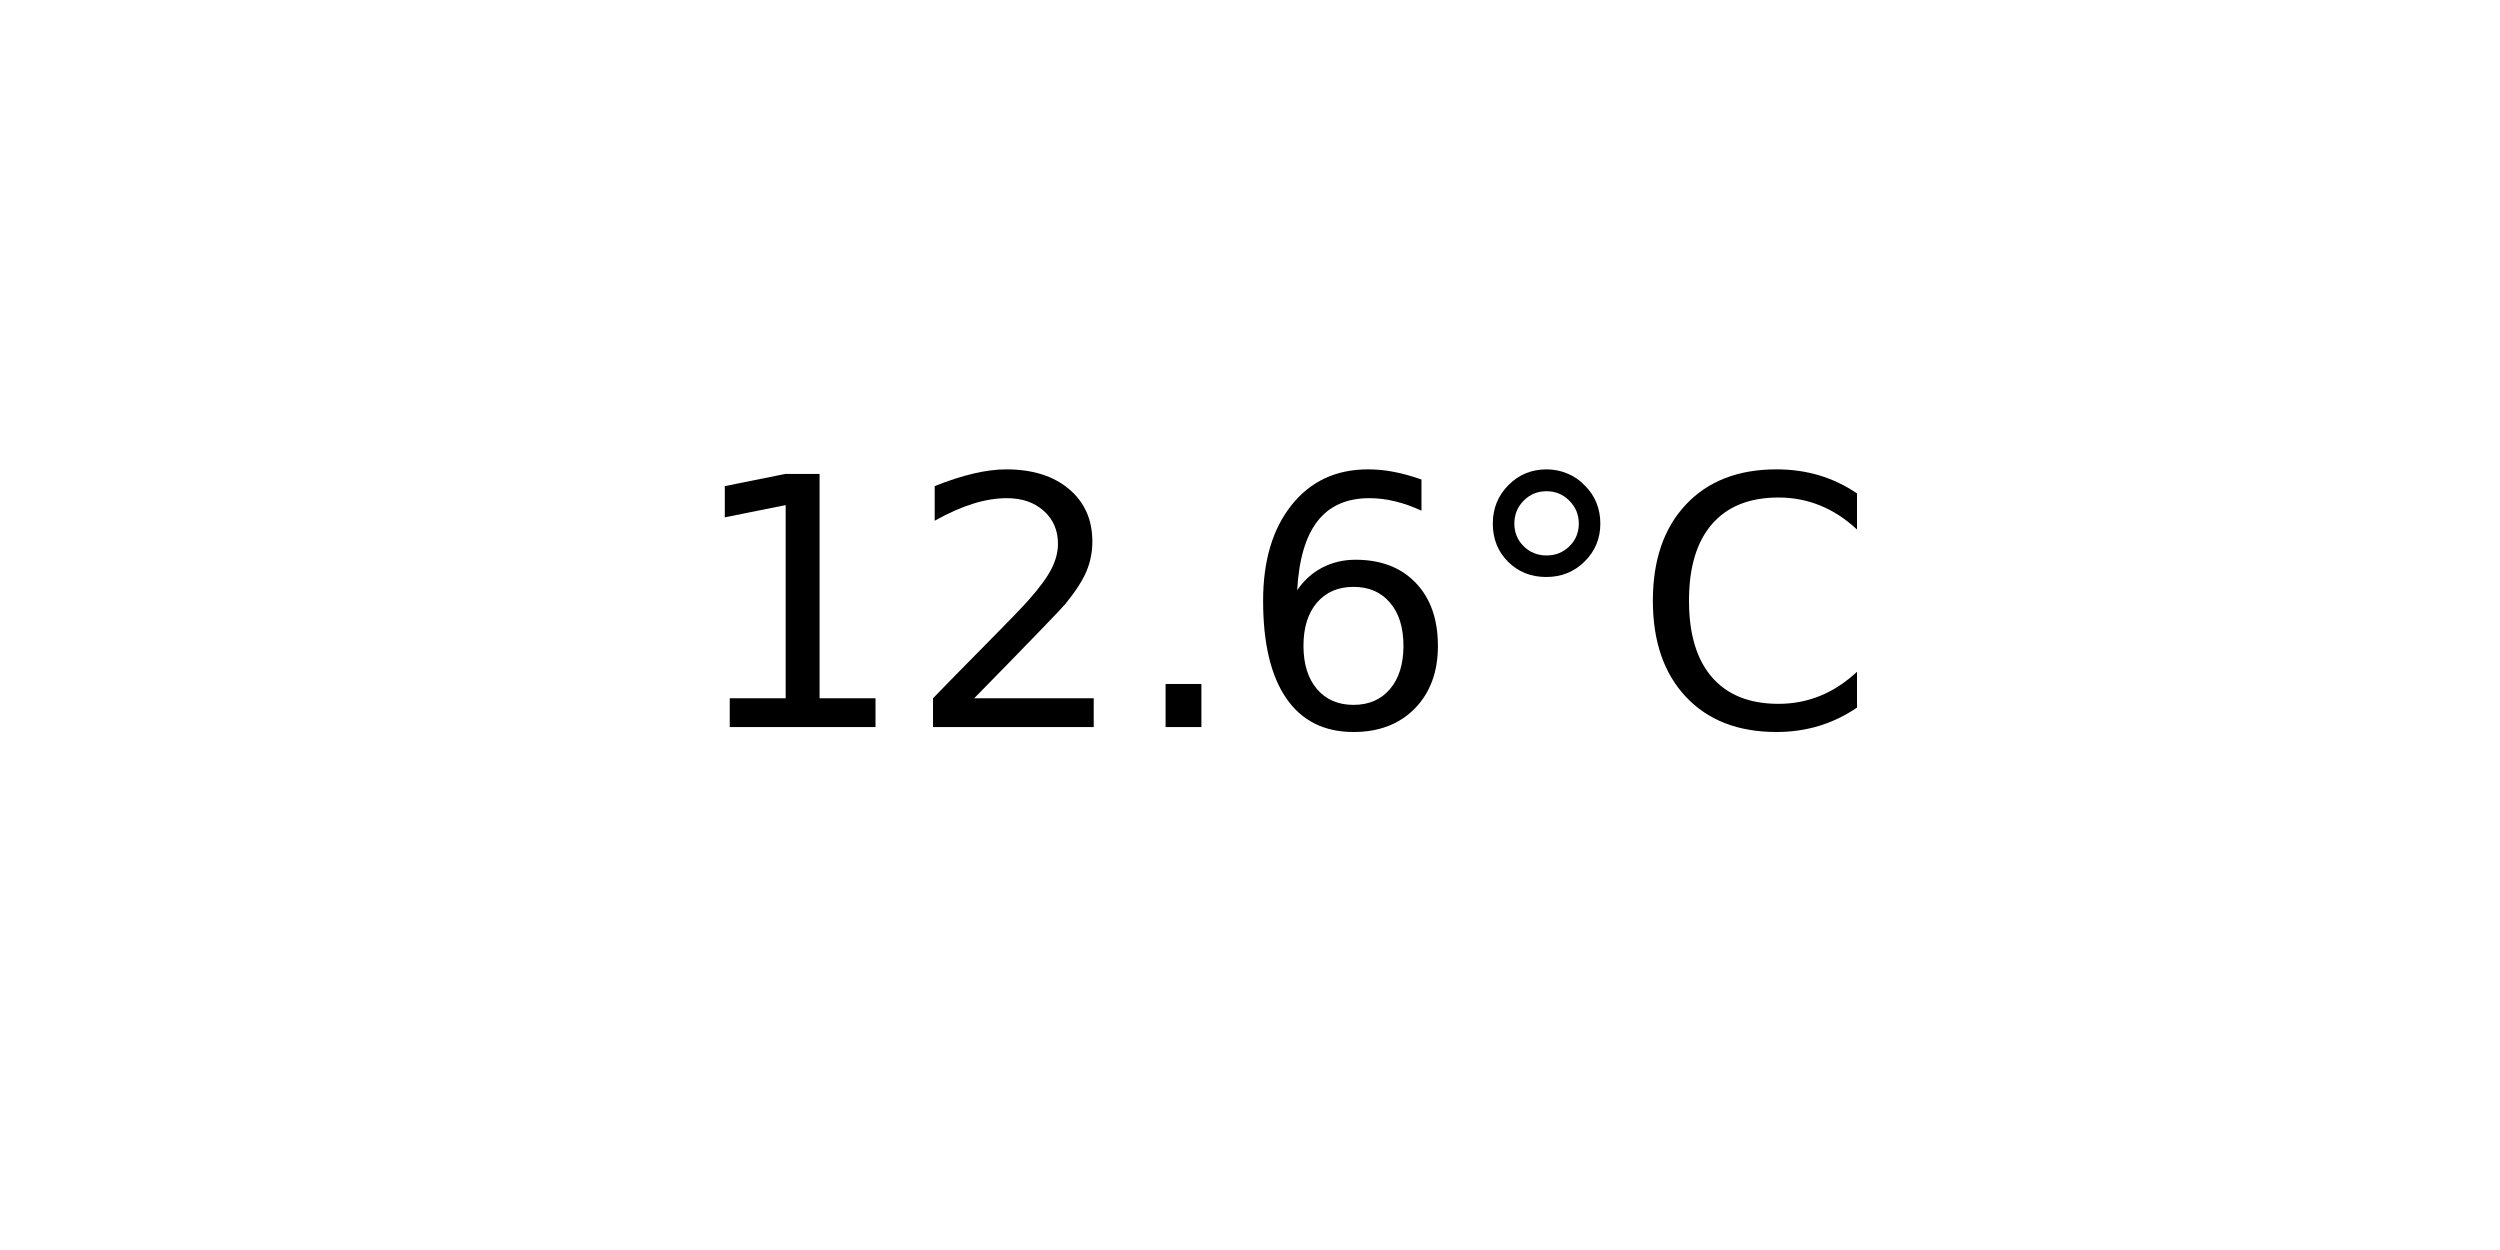
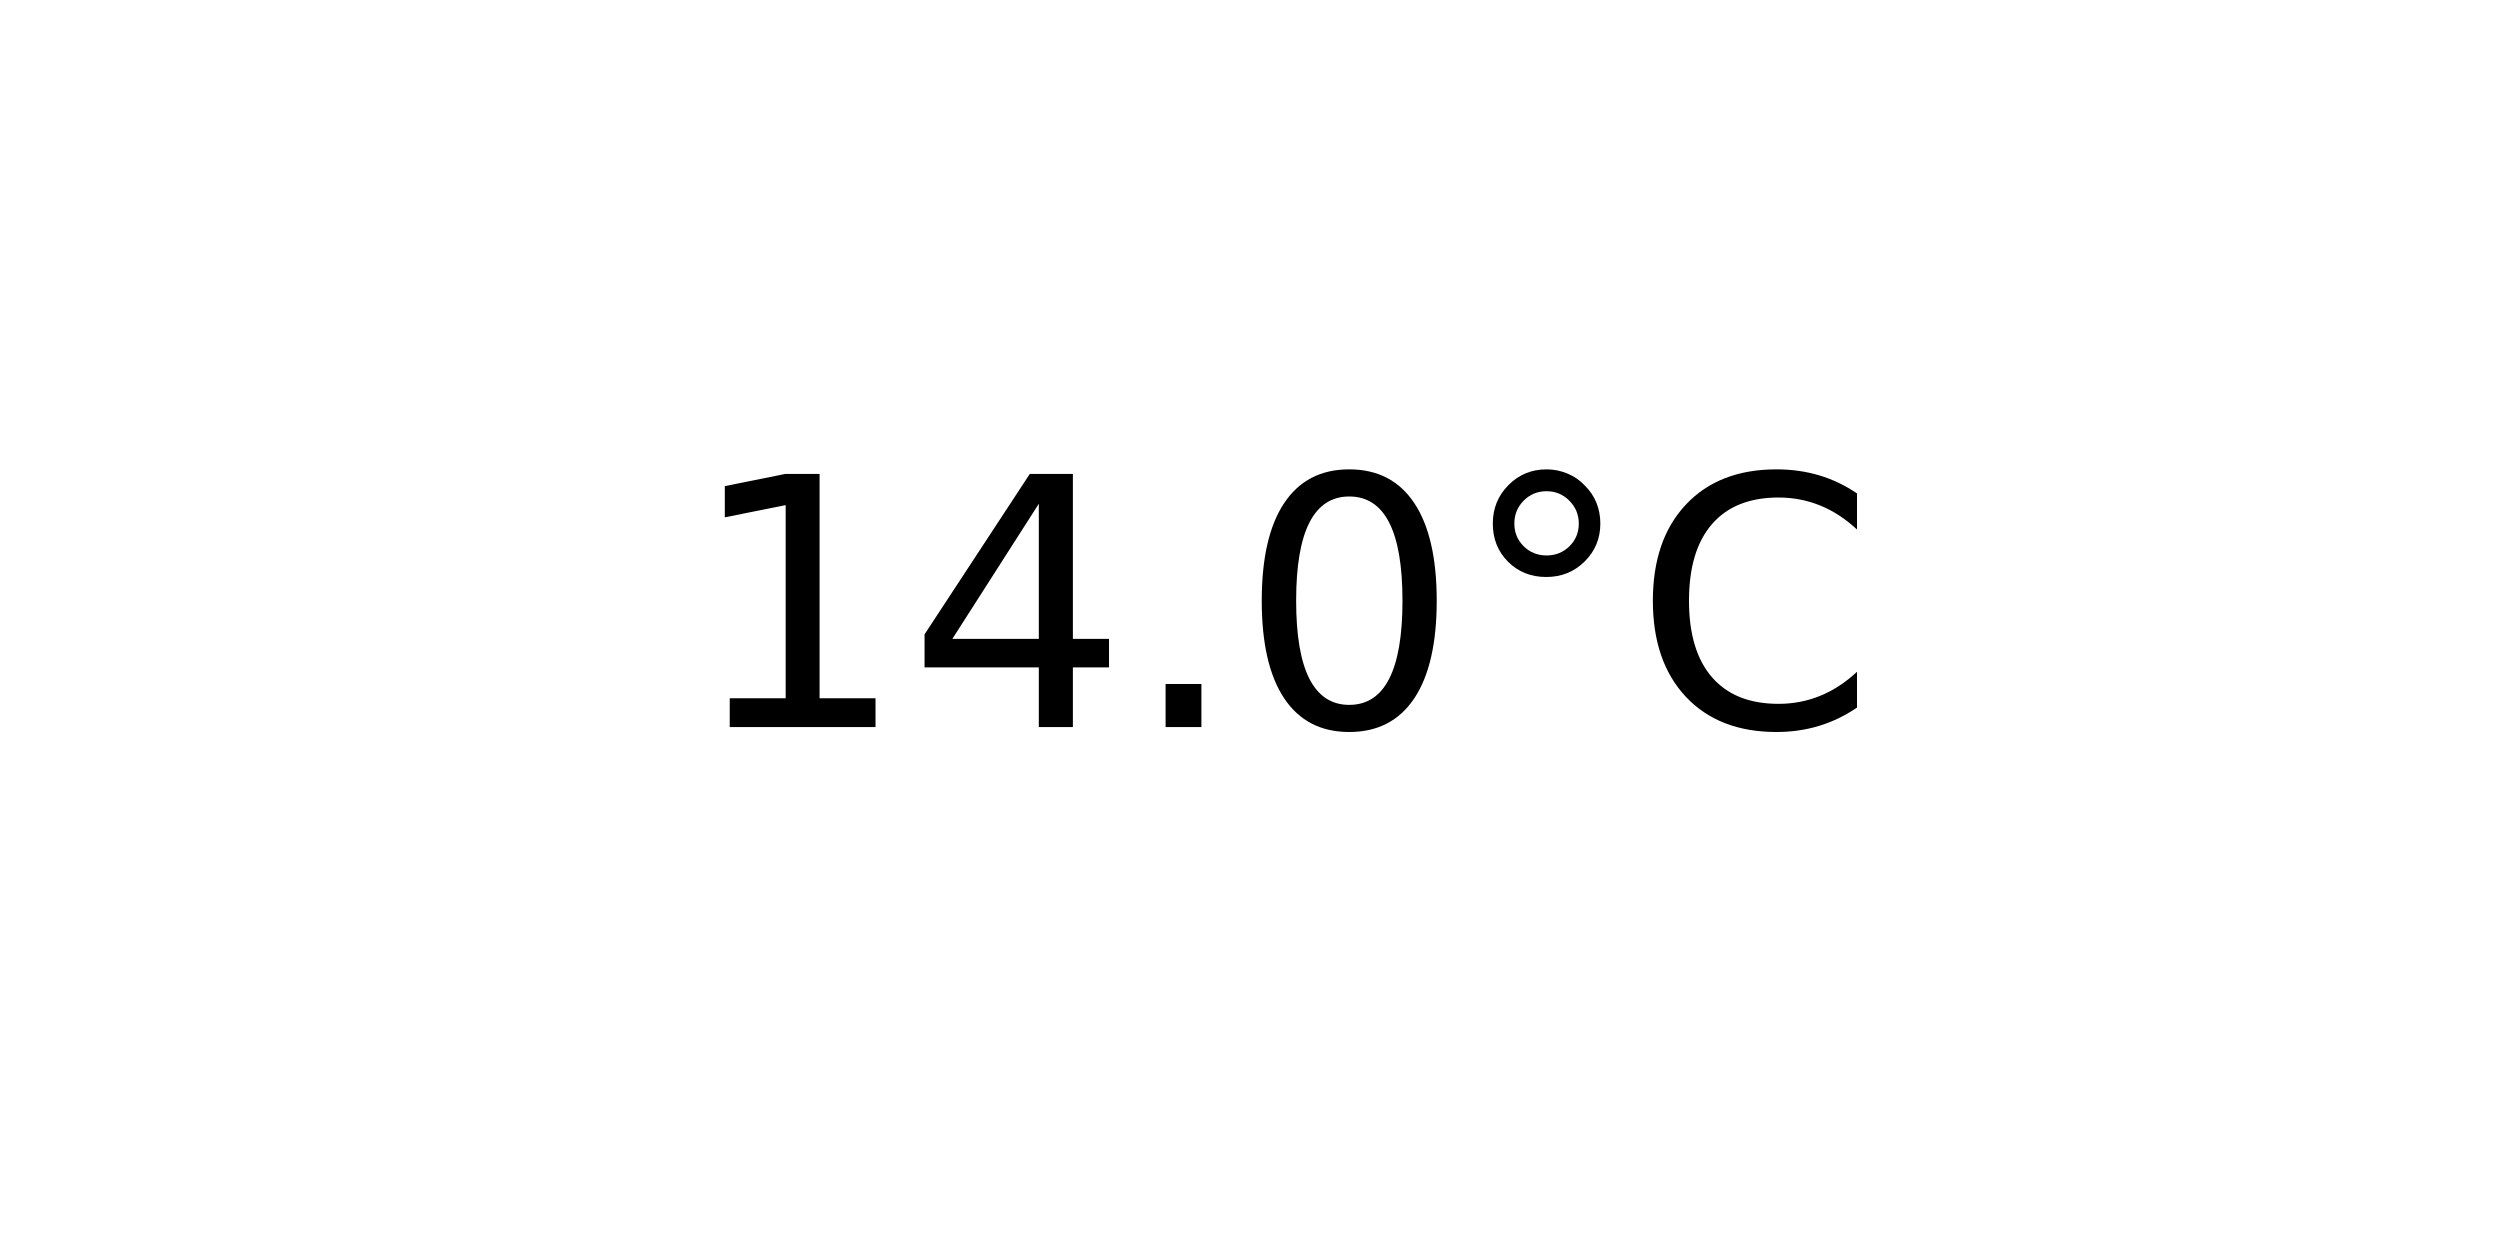
<svg xmlns="http://www.w3.org/2000/svg" xmlns:xlink="http://www.w3.org/1999/xlink" width="72pt" height="36pt" viewBox="0 0 72 36" version="1.1">
  <defs>
    <style type="text/css">*{stroke-linejoin: round; stroke-linecap: butt}</style>
  </defs>
  <g id="figure_1">
    <g id="axes_1">
      <g id="text_1">
        <g transform="translate(19.77578 20.93937) scale(0.1 -0.1)">
          <defs>
            <path id="DejaVuSans-31" d="M 794 531  L 1825 531  L 1825 4091  L 703 3866  L 703 4441  L 1819 4666  L 2450 4666  L 2450 531  L 3481 531  L 3481 0  L 794 0  L 794 531  z " transform="scale(0.015625)" />
-             <path id="DejaVuSans-32" d="M 1228 531  L 3431 531  L 3431 0  L 469 0  L 469 531  Q 828 903 1448 1529  Q 2069 2156 2228 2338  Q 2531 2678 2651 2914  Q 2772 3150 2772 3378  Q 2772 3750 2511 3984  Q 2250 4219 1831 4219  Q 1534 4219 1204 4116  Q 875 4013 500 3803  L 500 4441  Q 881 4594 1212 4672  Q 1544 4750 1819 4750  Q 2544 4750 2975 4387  Q 3406 4025 3406 3419  Q 3406 3131 3298 2873  Q 3191 2616 2906 2266  Q 2828 2175 2409 1742  Q 1991 1309 1228 531  z " transform="scale(0.015625)" />
+             <path id="DejaVuSans-34" d="M 2419 4116  L 825 1625  L 2419 1625  L 2419 4116  z M 2253 4666  L 3047 4666  L 3047 1625  L 3713 1625  L 3713 1100  L 3047 1100  L 3047 0  L 2419 0  L 2419 1100  L 313 1100  L 313 1709  L 2253 4666  z " transform="scale(0.015625)" />
            <path id="DejaVuSans-2e" d="M 684 794  L 1344 794  L 1344 0  L 684 0  L 684 794  z " transform="scale(0.015625)" />
-             <path id="DejaVuSans-36" d="M 2113 2584  Q 1688 2584 1439 2293  Q 1191 2003 1191 1497  Q 1191 994 1439 701  Q 1688 409 2113 409  Q 2538 409 2786 701  Q 3034 994 3034 1497  Q 3034 2003 2786 2293  Q 2538 2584 2113 2584  z M 3366 4563  L 3366 3988  Q 3128 4100 2886 4159  Q 2644 4219 2406 4219  Q 1781 4219 1451 3797  Q 1122 3375 1075 2522  Q 1259 2794 1537 2939  Q 1816 3084 2150 3084  Q 2853 3084 3261 2657  Q 3669 2231 3669 1497  Q 3669 778 3244 343  Q 2819 -91 2113 -91  Q 1303 -91 875 529  Q 447 1150 447 2328  Q 447 3434 972 4092  Q 1497 4750 2381 4750  Q 2619 4750 2861 4703  Q 3103 4656 3366 4563  z " transform="scale(0.015625)" />
+             <path id="DejaVuSans-30" d="M 2034 4250  Q 1547 4250 1301 3770  Q 1056 3291 1056 2328  Q 1056 1369 1301 889  Q 1547 409 2034 409  Q 2525 409 2770 889  Q 3016 1369 3016 2328  Q 3016 3291 2770 3770  Q 2525 4250 2034 4250  z M 2034 4750  Q 2819 4750 3233 4129  Q 3647 3509 3647 2328  Q 3647 1150 3233 529  Q 2819 -91 2034 -91  Q 1250 -91 836 529  Q 422 1150 422 2328  Q 422 3509 836 4129  Q 1250 4750 2034 4750  z " transform="scale(0.015625)" />
            <path id="DejaVuSans-b0" d="M 1600 4347  Q 1350 4347 1178 4173  Q 1006 4000 1006 3750  Q 1006 3503 1178 3333  Q 1350 3163 1600 3163  Q 1850 3163 2022 3333  Q 2194 3503 2194 3750  Q 2194 3997 2020 4172  Q 1847 4347 1600 4347  z M 1600 4750  Q 1800 4750 1984 4673  Q 2169 4597 2303 4453  Q 2447 4313 2519 4134  Q 2591 3956 2591 3750  Q 2591 3338 2302 3052  Q 2013 2766 1594 2766  Q 1172 2766 890 3047  Q 609 3328 609 3750  Q 609 4169 896 4459  Q 1184 4750 1600 4750  z " transform="scale(0.015625)" />
            <path id="DejaVuSans-43" d="M 4122 4306  L 4122 3641  Q 3803 3938 3442 4084  Q 3081 4231 2675 4231  Q 1875 4231 1450 3742  Q 1025 3253 1025 2328  Q 1025 1406 1450 917  Q 1875 428 2675 428  Q 3081 428 3442 575  Q 3803 722 4122 1019  L 4122 359  Q 3791 134 3420 21  Q 3050 -91 2638 -91  Q 1578 -91 968 557  Q 359 1206 359 2328  Q 359 3453 968 4101  Q 1578 4750 2638 4750  Q 3056 4750 3426 4639  Q 3797 4528 4122 4306  z " transform="scale(0.015625)" />
          </defs>
          <use xlink:href="#DejaVuSans-31" />
-           <use xlink:href="#DejaVuSans-32" x="63.623" />
+           <use xlink:href="#DejaVuSans-34" x="63.623" />
          <use xlink:href="#DejaVuSans-2e" x="127.246" />
-           <use xlink:href="#DejaVuSans-36" x="159.033" />
+           <use xlink:href="#DejaVuSans-30" x="159.033" />
          <use xlink:href="#DejaVuSans-b0" x="222.656" />
          <use xlink:href="#DejaVuSans-43" x="272.656" />
        </g>
      </g>
    </g>
  </g>
</svg>
